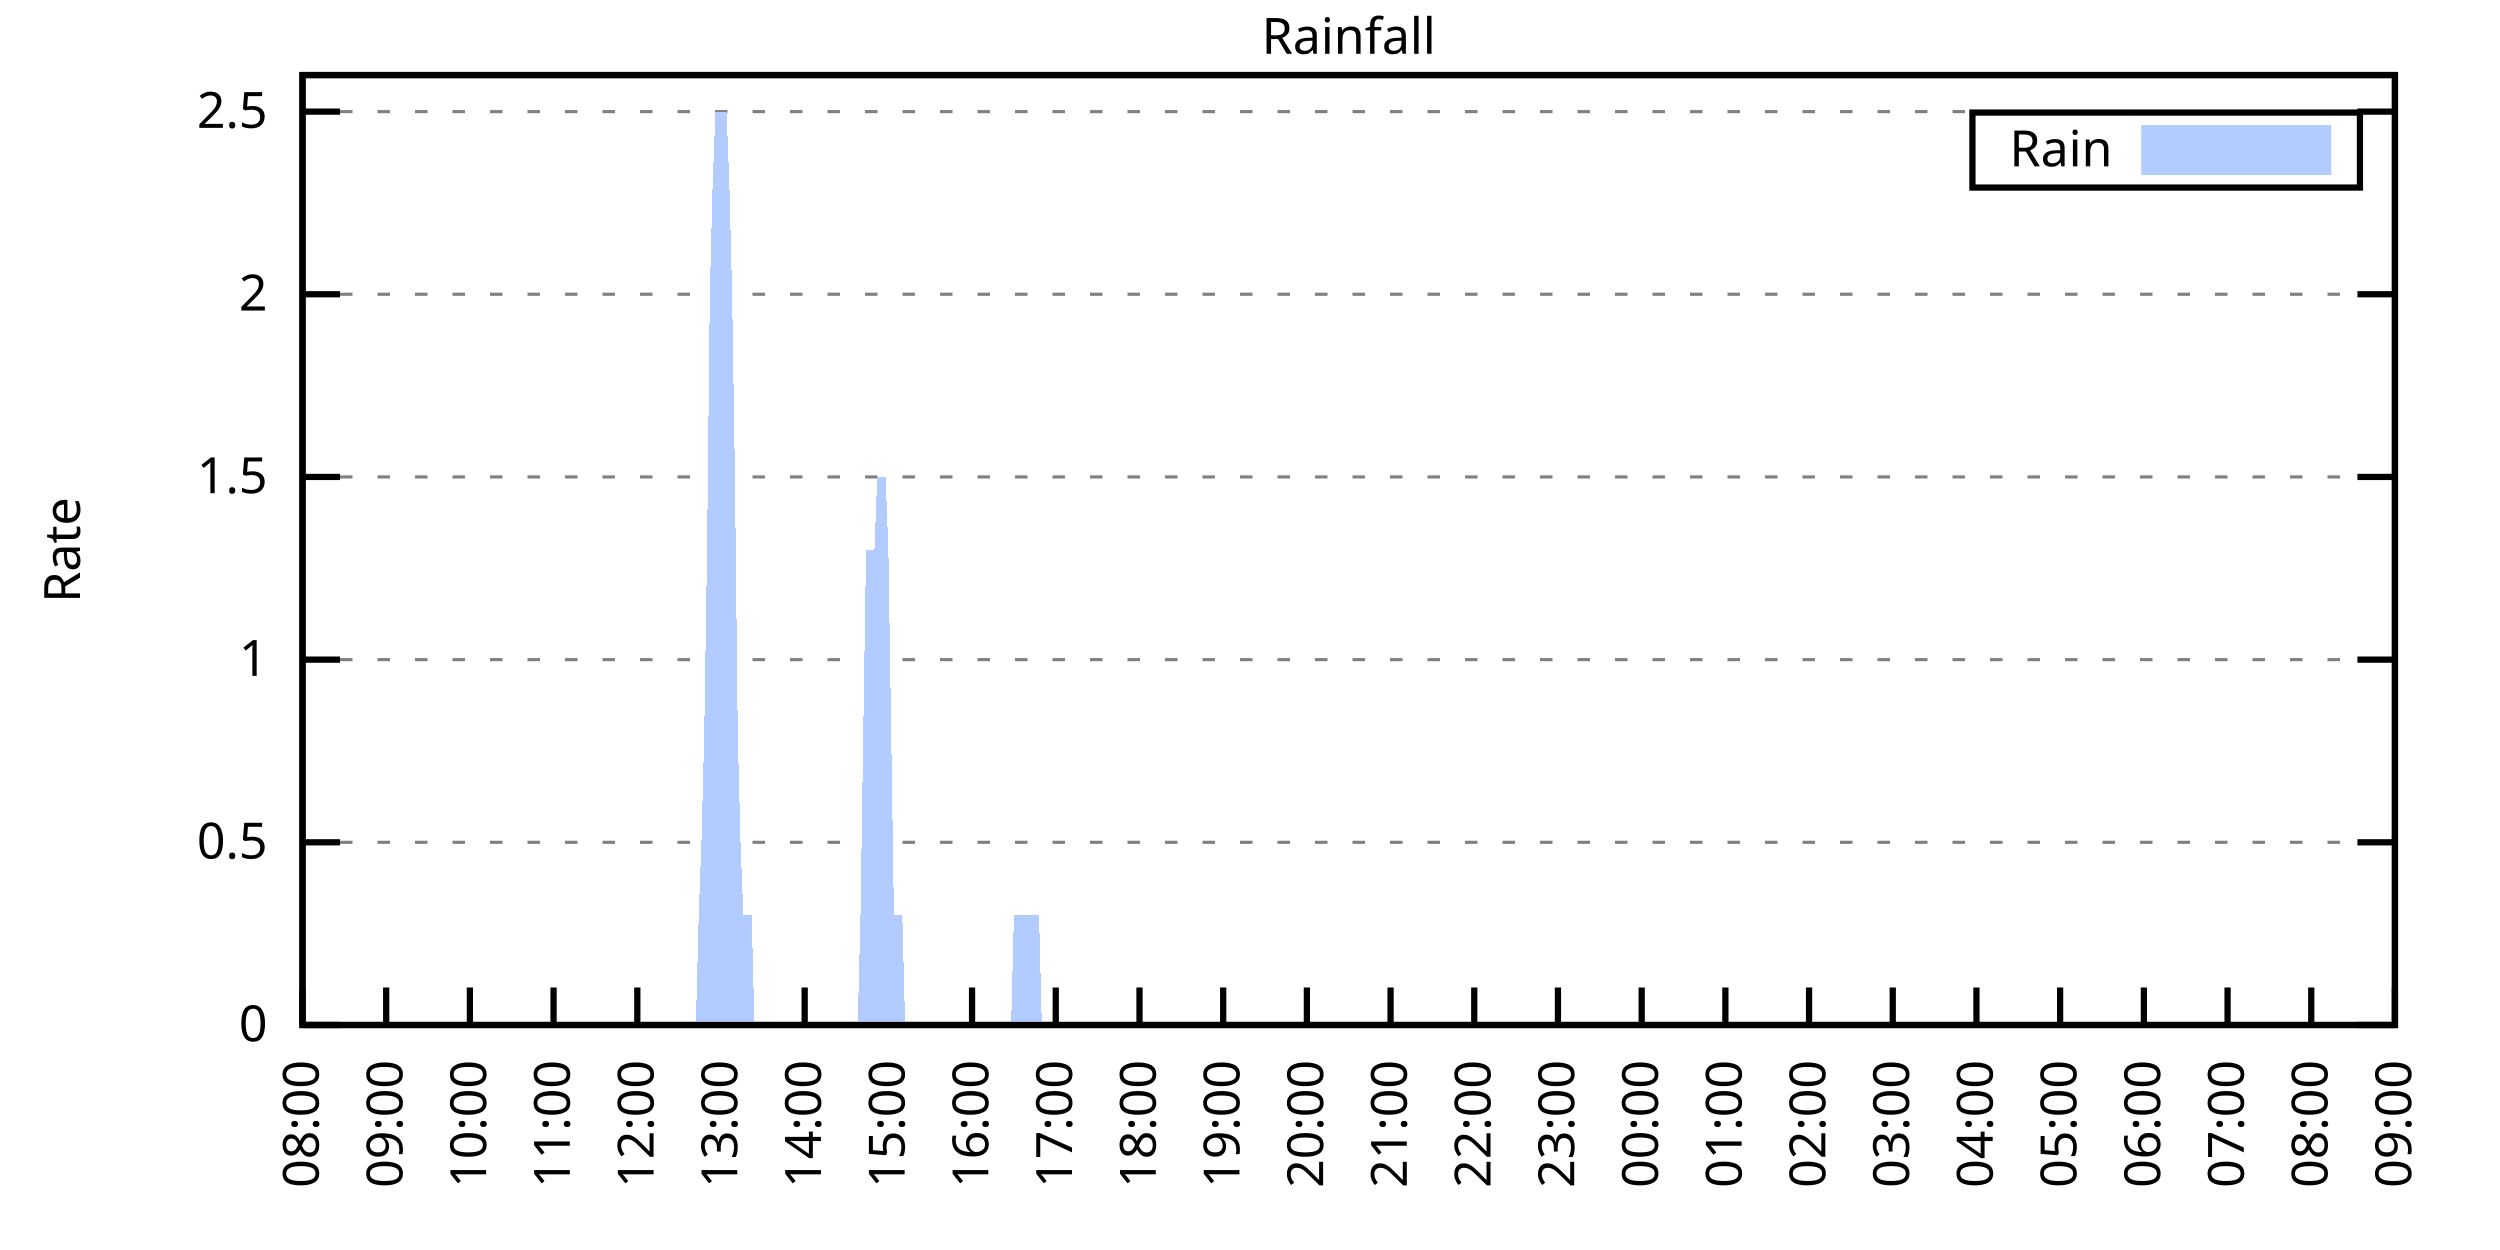
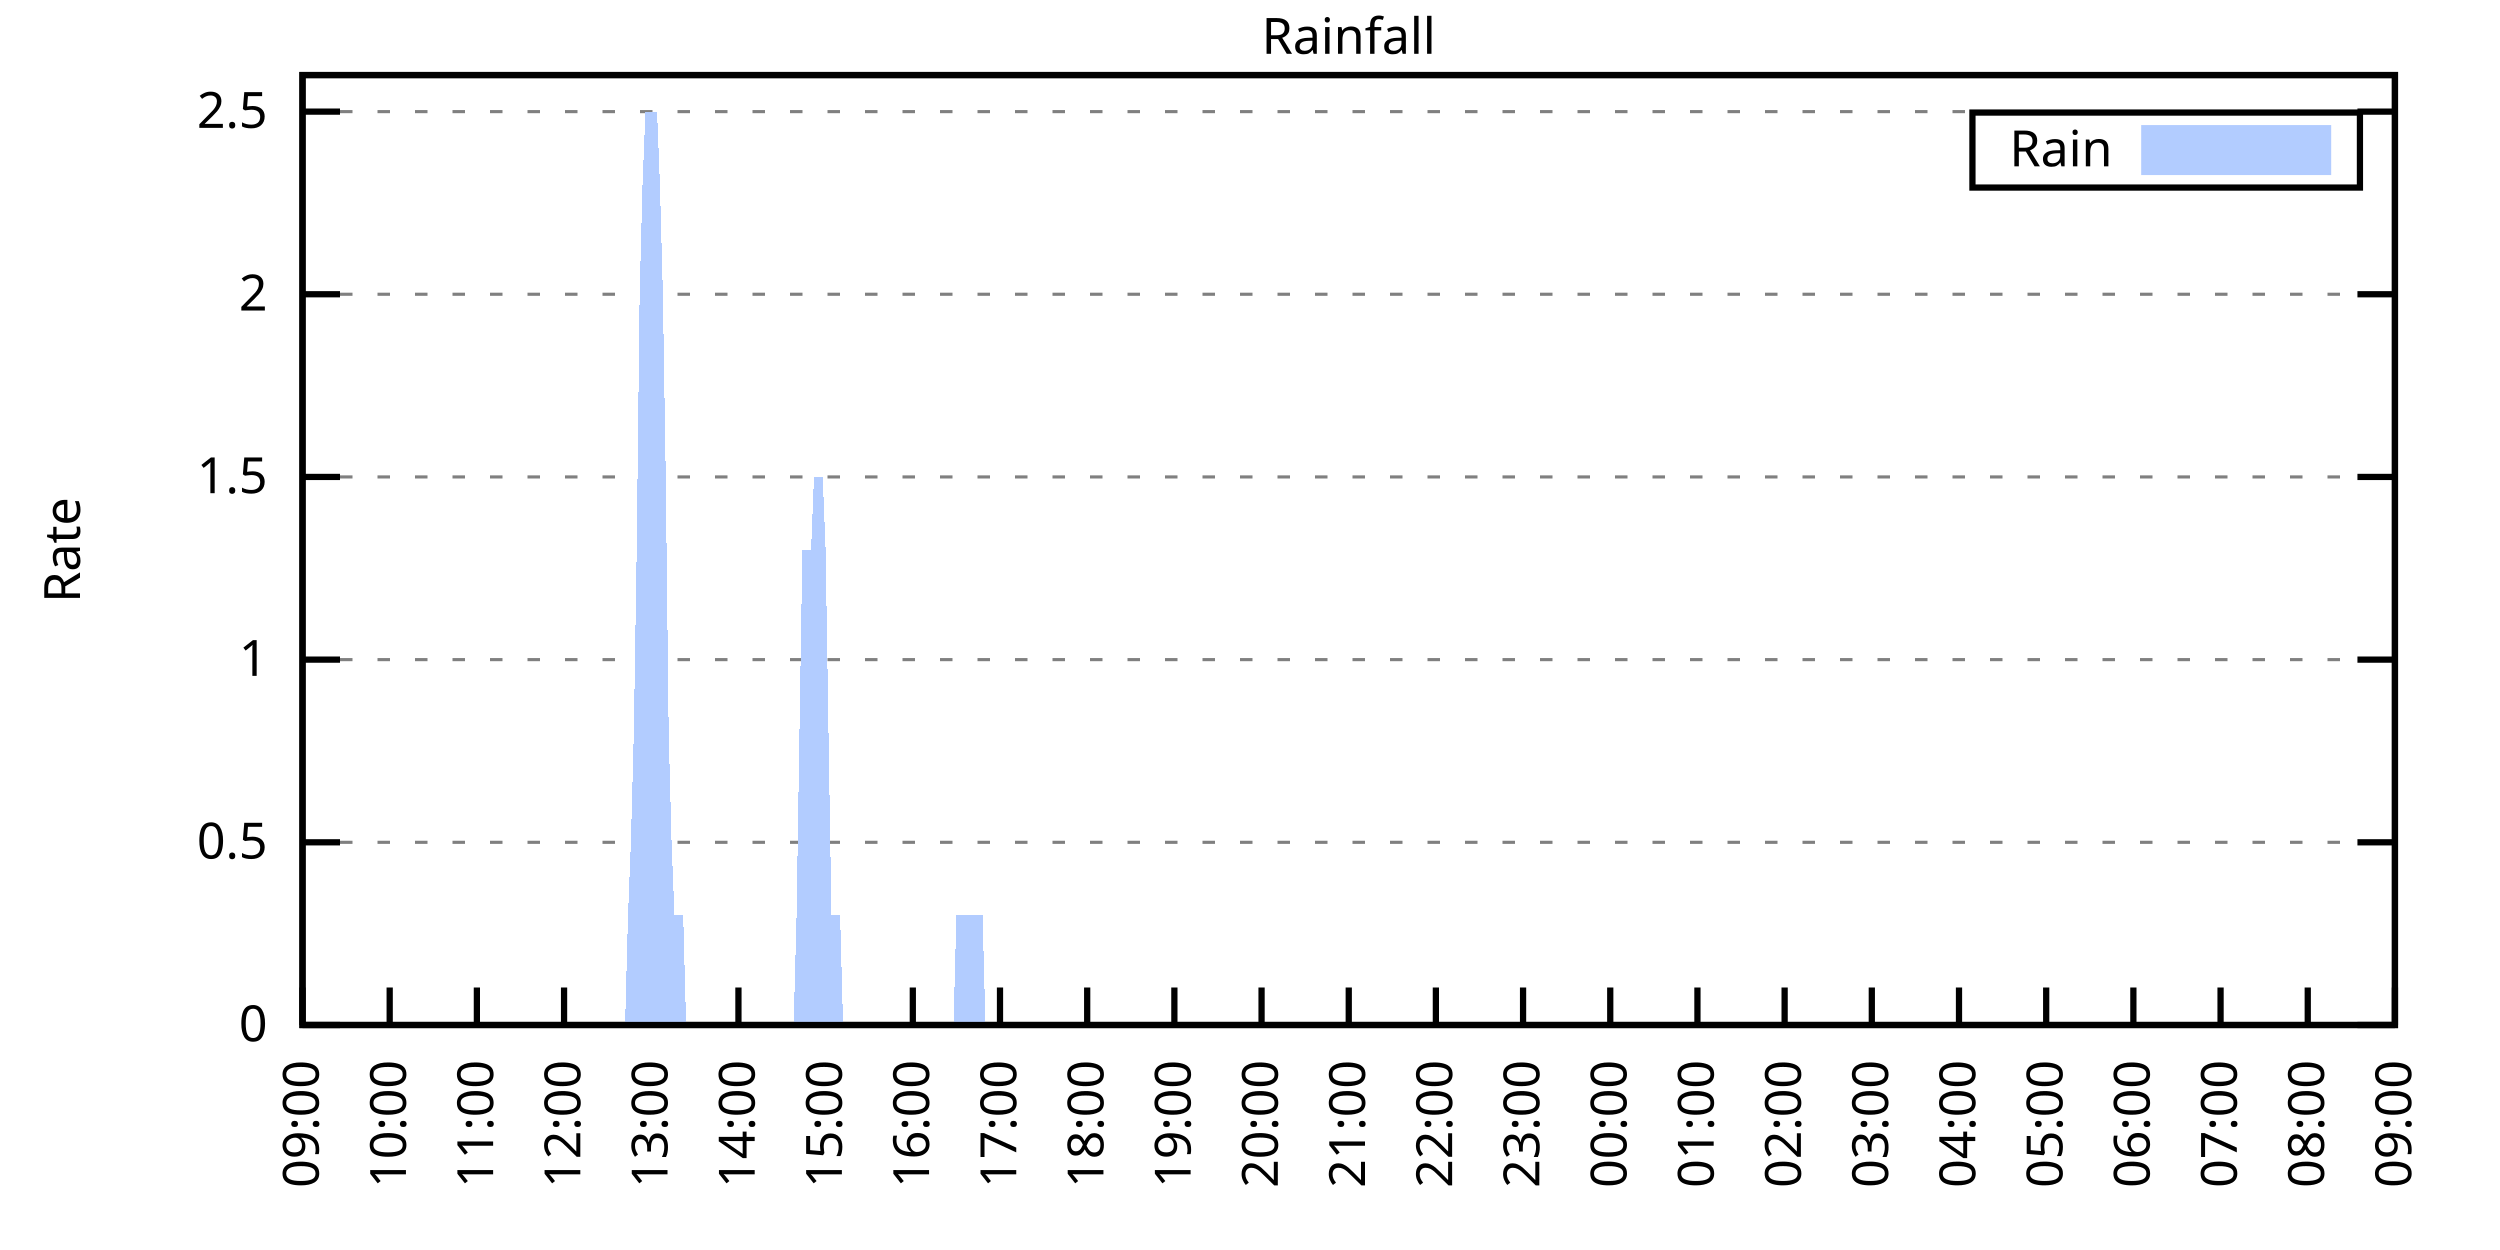
<svg xmlns="http://www.w3.org/2000/svg" xmlns:xlink="http://www.w3.org/1999/xlink" width="400" height="200" viewBox="0 0 400 200">
  <g id="gnuplot_canvas">
    <rect x="0" y="0" width="400" height="200" fill="none" />
    <defs>
      <circle id="gpDot" r="0.5" stroke-width="0.5" stroke="currentColor" />
      <path id="gpPt0" stroke-width="0.333" stroke="currentColor" d="M-1,0 h2 M0,-1 v2" />
      <path id="gpPt1" stroke-width="0.333" stroke="currentColor" d="M-1,-1 L1,1 M1,-1 L-1,1" />
      <path id="gpPt2" stroke-width="0.333" stroke="currentColor" d="M-1,0 L1,0 M0,-1 L0,1 M-1,-1 L1,1 M-1,1 L1,-1" />
      <rect id="gpPt3" stroke-width="0.333" stroke="currentColor" x="-1" y="-1" width="2" height="2" />
      <rect id="gpPt4" stroke-width="0.333" stroke="currentColor" fill="currentColor" x="-1" y="-1" width="2" height="2" />
      <circle id="gpPt5" stroke-width="0.333" stroke="currentColor" cx="0" cy="0" r="1" />
      <use xlink:href="#gpPt5" id="gpPt6" fill="currentColor" stroke="none" />
      <path id="gpPt7" stroke-width="0.333" stroke="currentColor" d="M0,-1.33 L-1.33,0.67 L1.33,0.67 z" />
      <use xlink:href="#gpPt7" id="gpPt8" fill="currentColor" stroke="none" />
      <use xlink:href="#gpPt7" id="gpPt9" stroke="currentColor" transform="rotate(180)" />
      <use xlink:href="#gpPt9" id="gpPt10" fill="currentColor" stroke="none" />
      <use xlink:href="#gpPt3" id="gpPt11" stroke="currentColor" transform="rotate(45)" />
      <use xlink:href="#gpPt11" id="gpPt12" fill="currentColor" stroke="none" />
      <path id="gpPt13" stroke-width="0.333" stroke="currentColor" d="M0,1.330 L1.265,0.411 L0.782,-1.067 L-0.782,-1.076 L-1.265,0.411 z" />
      <use xlink:href="#gpPt13" id="gpPt14" fill="currentColor" stroke="none" />
      <filter id="textbox" filterUnits="objectBoundingBox" x="0" y="0" height="1" width="1">
        <feFlood flood-color="white" flood-opacity="1" result="bgnd" />
        <feComposite in="SourceGraphic" in2="bgnd" operator="atop" />
      </filter>
      <filter id="greybox" filterUnits="objectBoundingBox" x="0" y="0" height="1" width="1">
        <feFlood flood-color="lightgrey" flood-opacity="1" result="grey" />
        <feComposite in="SourceGraphic" in2="grey" operator="atop" />
      </filter>
    </defs>
    <g fill="none" color="white" stroke="currentColor" stroke-width="1.00" stroke-linecap="butt" stroke-linejoin="miter">
</g>
    <g fill="none" color="black" stroke="currentColor" stroke-width="1.00" stroke-linecap="butt" stroke-linejoin="miter">
      <g stroke="none" shape-rendering="crispEdges">
        <polygon fill="rgb(255, 255, 255)" points="48.40,164.00 383.18,164.00 383.18,12.02 48.40,12.02 " />
      </g>
    </g>
    <g fill="none" color="black" stroke="currentColor" stroke-width="1.00" stroke-linecap="butt" stroke-linejoin="miter">
</g>
    <g fill="none" color="black" stroke="black" stroke-width="0.50" stroke-linecap="butt" stroke-linejoin="miter">
</g>
    <g fill="none" color="gray" stroke="currentColor" stroke-width="0.50" stroke-linecap="butt" stroke-linejoin="miter">
      <path stroke="gray" stroke-dasharray="2,4" class="gridline" d="M48.40,164.00 L383.19,164.00  " />
    </g>
    <g fill="none" color="gray" stroke="gray" stroke-width="1.00" stroke-linecap="butt" stroke-linejoin="miter">
</g>
    <g fill="none" color="black" stroke="currentColor" stroke-width="1.00" stroke-linecap="butt" stroke-linejoin="miter">
      <path stroke="black" d="M48.40,164.00 L54.40,164.00 M383.19,164.00 L377.19,164.00  " />
      <g transform="translate(42.80,166.60)" stroke="none" fill="black" font-family="Sans" font-size="8.00" text-anchor="end">
        <text>
          <tspan font-family="Sans"> 0</tspan>
        </text>
      </g>
    </g>
    <g fill="none" color="black" stroke="currentColor" stroke-width="1.00" stroke-linecap="butt" stroke-linejoin="miter">
</g>
    <g fill="none" color="black" stroke="black" stroke-width="0.50" stroke-linecap="butt" stroke-linejoin="miter">
</g>
    <g fill="none" color="gray" stroke="currentColor" stroke-width="0.50" stroke-linecap="butt" stroke-linejoin="miter">
      <path stroke="gray" stroke-dasharray="2,4" class="gridline" d="M48.40,134.77 L383.19,134.77  " />
    </g>
    <g fill="none" color="gray" stroke="gray" stroke-width="1.00" stroke-linecap="butt" stroke-linejoin="miter">
</g>
    <g fill="none" color="black" stroke="currentColor" stroke-width="1.00" stroke-linecap="butt" stroke-linejoin="miter">
      <path stroke="black" d="M48.40,134.77 L54.40,134.77 M383.19,134.77 L377.19,134.77  " />
      <g transform="translate(42.80,137.37)" stroke="none" fill="black" font-family="Sans" font-size="8.00" text-anchor="end">
        <text>
          <tspan font-family="Sans"> 0.5</tspan>
        </text>
      </g>
    </g>
    <g fill="none" color="black" stroke="currentColor" stroke-width="1.00" stroke-linecap="butt" stroke-linejoin="miter">
</g>
    <g fill="none" color="black" stroke="black" stroke-width="0.50" stroke-linecap="butt" stroke-linejoin="miter">
</g>
    <g fill="none" color="gray" stroke="currentColor" stroke-width="0.50" stroke-linecap="butt" stroke-linejoin="miter">
      <path stroke="gray" stroke-dasharray="2,4" class="gridline" d="M48.40,105.54 L383.19,105.54  " />
    </g>
    <g fill="none" color="gray" stroke="gray" stroke-width="1.00" stroke-linecap="butt" stroke-linejoin="miter">
</g>
    <g fill="none" color="black" stroke="currentColor" stroke-width="1.00" stroke-linecap="butt" stroke-linejoin="miter">
      <path stroke="black" d="M48.40,105.54 L54.40,105.54 M383.19,105.54 L377.19,105.54  " />
      <g transform="translate(42.80,108.14)" stroke="none" fill="black" font-family="Sans" font-size="8.00" text-anchor="end">
        <text>
          <tspan font-family="Sans"> 1</tspan>
        </text>
      </g>
    </g>
    <g fill="none" color="black" stroke="currentColor" stroke-width="1.00" stroke-linecap="butt" stroke-linejoin="miter">
</g>
    <g fill="none" color="black" stroke="black" stroke-width="0.50" stroke-linecap="butt" stroke-linejoin="miter">
</g>
    <g fill="none" color="gray" stroke="currentColor" stroke-width="0.50" stroke-linecap="butt" stroke-linejoin="miter">
      <path stroke="gray" stroke-dasharray="2,4" class="gridline" d="M48.40,76.31 L383.19,76.31  " />
    </g>
    <g fill="none" color="gray" stroke="gray" stroke-width="1.00" stroke-linecap="butt" stroke-linejoin="miter">
</g>
    <g fill="none" color="black" stroke="currentColor" stroke-width="1.00" stroke-linecap="butt" stroke-linejoin="miter">
      <path stroke="black" d="M48.40,76.31 L54.40,76.31 M383.19,76.31 L377.19,76.31  " />
      <g transform="translate(42.80,78.91)" stroke="none" fill="black" font-family="Sans" font-size="8.00" text-anchor="end">
        <text>
          <tspan font-family="Sans"> 1.5</tspan>
        </text>
      </g>
    </g>
    <g fill="none" color="black" stroke="currentColor" stroke-width="1.00" stroke-linecap="butt" stroke-linejoin="miter">
</g>
    <g fill="none" color="black" stroke="black" stroke-width="0.50" stroke-linecap="butt" stroke-linejoin="miter">
</g>
    <g fill="none" color="gray" stroke="currentColor" stroke-width="0.50" stroke-linecap="butt" stroke-linejoin="miter">
      <path stroke="gray" stroke-dasharray="2,4" class="gridline" d="M48.40,47.08 L383.19,47.08  " />
    </g>
    <g fill="none" color="gray" stroke="gray" stroke-width="1.00" stroke-linecap="butt" stroke-linejoin="miter">
</g>
    <g fill="none" color="black" stroke="currentColor" stroke-width="1.00" stroke-linecap="butt" stroke-linejoin="miter">
      <path stroke="black" d="M48.40,47.08 L54.40,47.08 M383.19,47.08 L377.19,47.08  " />
      <g transform="translate(42.80,49.68)" stroke="none" fill="black" font-family="Sans" font-size="8.00" text-anchor="end">
        <text>
          <tspan font-family="Sans"> 2</tspan>
        </text>
      </g>
    </g>
    <g fill="none" color="black" stroke="currentColor" stroke-width="1.00" stroke-linecap="butt" stroke-linejoin="miter">
</g>
    <g fill="none" color="black" stroke="black" stroke-width="0.50" stroke-linecap="butt" stroke-linejoin="miter">
</g>
    <g fill="none" color="gray" stroke="currentColor" stroke-width="0.50" stroke-linecap="butt" stroke-linejoin="miter">
      <path stroke="gray" stroke-dasharray="2,4" class="gridline" d="M48.40,17.86 L383.19,17.86  " />
    </g>
    <g fill="none" color="gray" stroke="gray" stroke-width="1.00" stroke-linecap="butt" stroke-linejoin="miter">
</g>
    <g fill="none" color="black" stroke="currentColor" stroke-width="1.00" stroke-linecap="butt" stroke-linejoin="miter">
      <path stroke="black" d="M48.40,17.86 L54.40,17.86 M383.19,17.86 L377.19,17.86  " />
      <g transform="translate(42.80,20.46)" stroke="none" fill="black" font-family="Sans" font-size="8.00" text-anchor="end">
        <text>
          <tspan font-family="Sans"> 2.5</tspan>
        </text>
      </g>
    </g>
    <g fill="none" color="black" stroke="currentColor" stroke-width="1.00" stroke-linecap="butt" stroke-linejoin="miter">
      <path stroke="black" d="M48.40,164.00 L48.40,158.00  " />
      <g transform="translate(51.00,169.60) rotate(270.00)" stroke="none" fill="black" font-family="Sans" font-size="8.00" text-anchor="end">
        <text>
-           <tspan font-family="Sans">08:00</tspan>
-         </text>
-       </g>
-     </g>
-     <g fill="none" color="black" stroke="currentColor" stroke-width="1.00" stroke-linecap="butt" stroke-linejoin="miter">
-       <path stroke="black" d="M61.79,164.00 L61.79,158.00  " />
-       <g transform="translate(64.39,169.60) rotate(270.00)" stroke="none" fill="black" font-family="Sans" font-size="8.00" text-anchor="end">
-         <text>
          <tspan font-family="Sans">09:00</tspan>
        </text>
      </g>
    </g>
    <g fill="none" color="black" stroke="currentColor" stroke-width="1.00" stroke-linecap="butt" stroke-linejoin="miter">
-       <path stroke="black" d="M75.18,164.00 L75.18,158.00  " />
-       <g transform="translate(77.78,169.60) rotate(270.00)" stroke="none" fill="black" font-family="Sans" font-size="8.00" text-anchor="end">
+       <path stroke="black" d="M62.35,164.00 L62.35,158.00  " />
+       <g transform="translate(64.95,169.60) rotate(270.00)" stroke="none" fill="black" font-family="Sans" font-size="8.00" text-anchor="end">
        <text>
          <tspan font-family="Sans">10:00</tspan>
        </text>
      </g>
    </g>
    <g fill="none" color="black" stroke="currentColor" stroke-width="1.00" stroke-linecap="butt" stroke-linejoin="miter">
-       <path stroke="black" d="M88.57,164.00 L88.57,158.00  " />
-       <g transform="translate(91.17,169.60) rotate(270.00)" stroke="none" fill="black" font-family="Sans" font-size="8.00" text-anchor="end">
+       <path stroke="black" d="M76.30,164.00 L76.30,158.00  " />
+       <g transform="translate(78.90,169.60) rotate(270.00)" stroke="none" fill="black" font-family="Sans" font-size="8.00" text-anchor="end">
        <text>
          <tspan font-family="Sans">11:00</tspan>
        </text>
      </g>
    </g>
    <g fill="none" color="black" stroke="currentColor" stroke-width="1.00" stroke-linecap="butt" stroke-linejoin="miter">
-       <path stroke="black" d="M101.97,164.00 L101.97,158.00  " />
-       <g transform="translate(104.57,169.60) rotate(270.00)" stroke="none" fill="black" font-family="Sans" font-size="8.00" text-anchor="end">
+       <path stroke="black" d="M90.25,164.00 L90.25,158.00  " />
+       <g transform="translate(92.85,169.60) rotate(270.00)" stroke="none" fill="black" font-family="Sans" font-size="8.00" text-anchor="end">
        <text>
          <tspan font-family="Sans">12:00</tspan>
        </text>
      </g>
    </g>
    <g fill="none" color="black" stroke="currentColor" stroke-width="1.00" stroke-linecap="butt" stroke-linejoin="miter">
-       <path stroke="black" d="M115.36,164.00 L115.36,158.00  " />
-       <g transform="translate(117.96,169.60) rotate(270.00)" stroke="none" fill="black" font-family="Sans" font-size="8.00" text-anchor="end">
+       <path stroke="black" d="M104.20,164.00 L104.20,158.00  " />
+       <g transform="translate(106.80,169.60) rotate(270.00)" stroke="none" fill="black" font-family="Sans" font-size="8.00" text-anchor="end">
        <text>
          <tspan font-family="Sans">13:00</tspan>
        </text>
      </g>
    </g>
    <g fill="none" color="black" stroke="currentColor" stroke-width="1.00" stroke-linecap="butt" stroke-linejoin="miter">
-       <path stroke="black" d="M128.75,164.00 L128.75,158.00  " />
-       <g transform="translate(131.35,169.60) rotate(270.00)" stroke="none" fill="black" font-family="Sans" font-size="8.00" text-anchor="end">
+       <path stroke="black" d="M118.15,164.00 L118.15,158.00  " />
+       <g transform="translate(120.75,169.60) rotate(270.00)" stroke="none" fill="black" font-family="Sans" font-size="8.00" text-anchor="end">
        <text>
          <tspan font-family="Sans">14:00</tspan>
        </text>
      </g>
    </g>
    <g fill="none" color="black" stroke="currentColor" stroke-width="1.00" stroke-linecap="butt" stroke-linejoin="miter">
-       <path stroke="black" d="M142.14,164.00 L142.14,158.00  " />
-       <g transform="translate(144.74,169.60) rotate(270.00)" stroke="none" fill="black" font-family="Sans" font-size="8.00" text-anchor="end">
+       <path stroke="black" d="M132.10,164.00 L132.10,158.00  " />
+       <g transform="translate(134.70,169.60) rotate(270.00)" stroke="none" fill="black" font-family="Sans" font-size="8.00" text-anchor="end">
        <text>
          <tspan font-family="Sans">15:00</tspan>
        </text>
      </g>
    </g>
    <g fill="none" color="black" stroke="currentColor" stroke-width="1.00" stroke-linecap="butt" stroke-linejoin="miter">
-       <path stroke="black" d="M155.53,164.00 L155.53,158.00  " />
-       <g transform="translate(158.13,169.60) rotate(270.00)" stroke="none" fill="black" font-family="Sans" font-size="8.00" text-anchor="end">
+       <path stroke="black" d="M146.05,164.00 L146.05,158.00  " />
+       <g transform="translate(148.65,169.60) rotate(270.00)" stroke="none" fill="black" font-family="Sans" font-size="8.00" text-anchor="end">
        <text>
          <tspan font-family="Sans">16:00</tspan>
        </text>
      </g>
    </g>
    <g fill="none" color="black" stroke="currentColor" stroke-width="1.00" stroke-linecap="butt" stroke-linejoin="miter">
-       <path stroke="black" d="M168.92,164.00 L168.92,158.00  " />
-       <g transform="translate(171.52,169.60) rotate(270.00)" stroke="none" fill="black" font-family="Sans" font-size="8.00" text-anchor="end">
+       <path stroke="black" d="M160.00,164.00 L160.00,158.00  " />
+       <g transform="translate(162.60,169.60) rotate(270.00)" stroke="none" fill="black" font-family="Sans" font-size="8.00" text-anchor="end">
        <text>
          <tspan font-family="Sans">17:00</tspan>
        </text>
      </g>
    </g>
    <g fill="none" color="black" stroke="currentColor" stroke-width="1.00" stroke-linecap="butt" stroke-linejoin="miter">
-       <path stroke="black" d="M182.32,164.00 L182.32,158.00  " />
-       <g transform="translate(184.92,169.60) rotate(270.00)" stroke="none" fill="black" font-family="Sans" font-size="8.00" text-anchor="end">
+       <path stroke="black" d="M173.95,164.00 L173.95,158.00  " />
+       <g transform="translate(176.55,169.60) rotate(270.00)" stroke="none" fill="black" font-family="Sans" font-size="8.00" text-anchor="end">
        <text>
          <tspan font-family="Sans">18:00</tspan>
        </text>
      </g>
    </g>
    <g fill="none" color="black" stroke="currentColor" stroke-width="1.00" stroke-linecap="butt" stroke-linejoin="miter">
-       <path stroke="black" d="M195.71,164.00 L195.71,158.00  " />
-       <g transform="translate(198.31,169.60) rotate(270.00)" stroke="none" fill="black" font-family="Sans" font-size="8.00" text-anchor="end">
+       <path stroke="black" d="M187.90,164.00 L187.90,158.00  " />
+       <g transform="translate(190.50,169.60) rotate(270.00)" stroke="none" fill="black" font-family="Sans" font-size="8.00" text-anchor="end">
        <text>
          <tspan font-family="Sans">19:00</tspan>
        </text>
      </g>
    </g>
    <g fill="none" color="black" stroke="currentColor" stroke-width="1.00" stroke-linecap="butt" stroke-linejoin="miter">
-       <path stroke="black" d="M209.10,164.00 L209.10,158.00  " />
-       <g transform="translate(211.70,169.60) rotate(270.00)" stroke="none" fill="black" font-family="Sans" font-size="8.00" text-anchor="end">
+       <path stroke="black" d="M201.85,164.00 L201.85,158.00  " />
+       <g transform="translate(204.45,169.60) rotate(270.00)" stroke="none" fill="black" font-family="Sans" font-size="8.00" text-anchor="end">
        <text>
          <tspan font-family="Sans">20:00</tspan>
        </text>
      </g>
    </g>
    <g fill="none" color="black" stroke="currentColor" stroke-width="1.00" stroke-linecap="butt" stroke-linejoin="miter">
-       <path stroke="black" d="M222.49,164.00 L222.49,158.00  " />
-       <g transform="translate(225.09,169.60) rotate(270.00)" stroke="none" fill="black" font-family="Sans" font-size="8.00" text-anchor="end">
+       <path stroke="black" d="M215.80,164.00 L215.80,158.00  " />
+       <g transform="translate(218.40,169.60) rotate(270.00)" stroke="none" fill="black" font-family="Sans" font-size="8.00" text-anchor="end">
        <text>
          <tspan font-family="Sans">21:00</tspan>
        </text>
      </g>
    </g>
    <g fill="none" color="black" stroke="currentColor" stroke-width="1.00" stroke-linecap="butt" stroke-linejoin="miter">
-       <path stroke="black" d="M235.88,164.00 L235.88,158.00  " />
-       <g transform="translate(238.48,169.60) rotate(270.00)" stroke="none" fill="black" font-family="Sans" font-size="8.00" text-anchor="end">
+       <path stroke="black" d="M229.74,164.00 L229.74,158.00  " />
+       <g transform="translate(232.34,169.60) rotate(270.00)" stroke="none" fill="black" font-family="Sans" font-size="8.00" text-anchor="end">
        <text>
          <tspan font-family="Sans">22:00</tspan>
        </text>
      </g>
    </g>
    <g fill="none" color="black" stroke="currentColor" stroke-width="1.00" stroke-linecap="butt" stroke-linejoin="miter">
-       <path stroke="black" d="M249.27,164.00 L249.27,158.00  " />
-       <g transform="translate(251.87,169.60) rotate(270.00)" stroke="none" fill="black" font-family="Sans" font-size="8.00" text-anchor="end">
+       <path stroke="black" d="M243.69,164.00 L243.69,158.00  " />
+       <g transform="translate(246.29,169.60) rotate(270.00)" stroke="none" fill="black" font-family="Sans" font-size="8.00" text-anchor="end">
        <text>
          <tspan font-family="Sans">23:00</tspan>
        </text>
      </g>
    </g>
    <g fill="none" color="black" stroke="currentColor" stroke-width="1.00" stroke-linecap="butt" stroke-linejoin="miter">
-       <path stroke="black" d="M262.67,164.00 L262.67,158.00  " />
-       <g transform="translate(265.27,169.60) rotate(270.00)" stroke="none" fill="black" font-family="Sans" font-size="8.00" text-anchor="end">
+       <path stroke="black" d="M257.64,164.00 L257.64,158.00  " />
+       <g transform="translate(260.24,169.60) rotate(270.00)" stroke="none" fill="black" font-family="Sans" font-size="8.00" text-anchor="end">
        <text>
          <tspan font-family="Sans">00:00</tspan>
        </text>
      </g>
    </g>
    <g fill="none" color="black" stroke="currentColor" stroke-width="1.00" stroke-linecap="butt" stroke-linejoin="miter">
-       <path stroke="black" d="M276.06,164.00 L276.06,158.00  " />
-       <g transform="translate(278.66,169.60) rotate(270.00)" stroke="none" fill="black" font-family="Sans" font-size="8.00" text-anchor="end">
+       <path stroke="black" d="M271.59,164.00 L271.59,158.00  " />
+       <g transform="translate(274.19,169.60) rotate(270.00)" stroke="none" fill="black" font-family="Sans" font-size="8.00" text-anchor="end">
        <text>
          <tspan font-family="Sans">01:00</tspan>
        </text>
      </g>
    </g>
    <g fill="none" color="black" stroke="currentColor" stroke-width="1.00" stroke-linecap="butt" stroke-linejoin="miter">
-       <path stroke="black" d="M289.45,164.00 L289.45,158.00  " />
-       <g transform="translate(292.05,169.60) rotate(270.00)" stroke="none" fill="black" font-family="Sans" font-size="8.00" text-anchor="end">
+       <path stroke="black" d="M285.54,164.00 L285.54,158.00  " />
+       <g transform="translate(288.14,169.60) rotate(270.00)" stroke="none" fill="black" font-family="Sans" font-size="8.00" text-anchor="end">
        <text>
          <tspan font-family="Sans">02:00</tspan>
        </text>
      </g>
    </g>
    <g fill="none" color="black" stroke="currentColor" stroke-width="1.00" stroke-linecap="butt" stroke-linejoin="miter">
-       <path stroke="black" d="M302.84,164.00 L302.84,158.00  " />
-       <g transform="translate(305.44,169.60) rotate(270.00)" stroke="none" fill="black" font-family="Sans" font-size="8.00" text-anchor="end">
+       <path stroke="black" d="M299.49,164.00 L299.49,158.00  " />
+       <g transform="translate(302.09,169.60) rotate(270.00)" stroke="none" fill="black" font-family="Sans" font-size="8.00" text-anchor="end">
        <text>
          <tspan font-family="Sans">03:00</tspan>
        </text>
      </g>
    </g>
    <g fill="none" color="black" stroke="currentColor" stroke-width="1.00" stroke-linecap="butt" stroke-linejoin="miter">
-       <path stroke="black" d="M316.23,164.00 L316.23,158.00  " />
-       <g transform="translate(318.83,169.60) rotate(270.00)" stroke="none" fill="black" font-family="Sans" font-size="8.00" text-anchor="end">
+       <path stroke="black" d="M313.44,164.00 L313.44,158.00  " />
+       <g transform="translate(316.04,169.60) rotate(270.00)" stroke="none" fill="black" font-family="Sans" font-size="8.00" text-anchor="end">
        <text>
          <tspan font-family="Sans">04:00</tspan>
        </text>
      </g>
    </g>
    <g fill="none" color="black" stroke="currentColor" stroke-width="1.00" stroke-linecap="butt" stroke-linejoin="miter">
-       <path stroke="black" d="M329.62,164.00 L329.62,158.00  " />
-       <g transform="translate(332.22,169.60) rotate(270.00)" stroke="none" fill="black" font-family="Sans" font-size="8.00" text-anchor="end">
+       <path stroke="black" d="M327.39,164.00 L327.39,158.00  " />
+       <g transform="translate(329.99,169.60) rotate(270.00)" stroke="none" fill="black" font-family="Sans" font-size="8.00" text-anchor="end">
        <text>
          <tspan font-family="Sans">05:00</tspan>
        </text>
      </g>
    </g>
    <g fill="none" color="black" stroke="currentColor" stroke-width="1.00" stroke-linecap="butt" stroke-linejoin="miter">
-       <path stroke="black" d="M343.02,164.00 L343.02,158.00  " />
-       <g transform="translate(345.62,169.60) rotate(270.00)" stroke="none" fill="black" font-family="Sans" font-size="8.00" text-anchor="end">
+       <path stroke="black" d="M341.34,164.00 L341.34,158.00  " />
+       <g transform="translate(343.94,169.60) rotate(270.00)" stroke="none" fill="black" font-family="Sans" font-size="8.00" text-anchor="end">
        <text>
          <tspan font-family="Sans">06:00</tspan>
        </text>
      </g>
    </g>
    <g fill="none" color="black" stroke="currentColor" stroke-width="1.00" stroke-linecap="butt" stroke-linejoin="miter">
-       <path stroke="black" d="M356.41,164.00 L356.41,158.00  " />
-       <g transform="translate(359.01,169.60) rotate(270.00)" stroke="none" fill="black" font-family="Sans" font-size="8.00" text-anchor="end">
+       <path stroke="black" d="M355.29,164.00 L355.29,158.00  " />
+       <g transform="translate(357.89,169.60) rotate(270.00)" stroke="none" fill="black" font-family="Sans" font-size="8.00" text-anchor="end">
        <text>
          <tspan font-family="Sans">07:00</tspan>
        </text>
      </g>
    </g>
    <g fill="none" color="black" stroke="currentColor" stroke-width="1.00" stroke-linecap="butt" stroke-linejoin="miter">
-       <path stroke="black" d="M369.80,164.00 L369.80,158.00  " />
-       <g transform="translate(372.40,169.60) rotate(270.00)" stroke="none" fill="black" font-family="Sans" font-size="8.00" text-anchor="end">
+       <path stroke="black" d="M369.24,164.00 L369.24,158.00  " />
+       <g transform="translate(371.84,169.60) rotate(270.00)" stroke="none" fill="black" font-family="Sans" font-size="8.00" text-anchor="end">
        <text>
          <tspan font-family="Sans">08:00</tspan>
        </text>
      </g>
    </g>
    <g fill="none" color="black" stroke="currentColor" stroke-width="1.00" stroke-linecap="butt" stroke-linejoin="miter">
      <path stroke="black" d="M383.19,164.00 L383.19,158.00  " />
      <g transform="translate(385.79,169.60) rotate(270.00)" stroke="none" fill="black" font-family="Sans" font-size="8.00" text-anchor="end">
        <text>
          <tspan font-family="Sans">09:00</tspan>
        </text>
      </g>
    </g>
    <g fill="none" color="black" stroke="currentColor" stroke-width="1.00" stroke-linecap="butt" stroke-linejoin="miter">
</g>
    <g fill="none" color="black" stroke="currentColor" stroke-width="1.00" stroke-linecap="butt" stroke-linejoin="miter">
      <path stroke="black" d="M48.40,12.01 L48.40,164.00 L383.19,164.00 L383.19,12.01 L48.40,12.01 Z  " />
    </g>
    <g fill="none" color="black" stroke="currentColor" stroke-width="1.00" stroke-linecap="butt" stroke-linejoin="miter">
</g>
    <g fill="none" color="black" stroke="currentColor" stroke-width="1.00" stroke-linecap="butt" stroke-linejoin="miter">
      <path stroke="black" d="M315.59,30.01 L315.59,18.01 L377.59,18.01 L377.59,30.01 L315.59,30.01 Z  " />
    </g>
    <g id="Rainfall_plot_1">
      <g fill="none" color="white" stroke="black" stroke-width="2.00" stroke-linecap="butt" stroke-linejoin="miter">
</g>
      <g fill="none" color="black" stroke="currentColor" stroke-width="2.00" stroke-linecap="butt" stroke-linejoin="miter">
        <g transform="translate(337.99,26.61)" stroke="none" fill="black" font-family="Sans" font-size="8.00" text-anchor="end">
          <text>
            <tspan font-family="Sans">Rain</tspan>
          </text>
        </g>
      </g>
      <g fill="none" color="black" stroke="currentColor" stroke-width="2.00" stroke-linecap="butt" stroke-linejoin="miter">
        <g stroke="none" shape-rendering="crispEdges">
          <polygon fill="rgb(178, 204, 255)" points="343.59,27.01 371.99,27.01 371.99,21.01 343.59,21.01 " />
        </g>
        <path stroke="rgb(178, 204, 255)" d="M343.59,27.01 L371.99,27.01 L371.99,21.01 L343.59,21.01 L343.59,27.01 Z  " />
      </g>
      <g fill="none" color="black" stroke="currentColor" stroke-width="2.00" stroke-linecap="butt" stroke-linejoin="miter">
        <g stroke="none" shape-rendering="crispEdges">
-           <polygon fill="rgb(178, 204, 255)" points="58.67,164.00 59.11,164.00 59.56,164.00 60.01,164.00 60.45,164.00 60.90,164.00 61.35,164.00 61.79,164.00 62.24,164.00 62.68,164.00 63.13,164.00 63.58,164.00 64.02,164.00 64.47,164.00 64.92,164.00 65.36,164.00 65.81,164.00 66.26,164.00 66.70,164.00 67.15,164.00 67.59,164.00 68.04,164.00 68.49,164.00 68.93,164.00 69.38,164.00 69.83,164.00 70.27,164.00 70.72,164.00 71.17,164.00 71.61,164.00 72.06,164.00 72.50,164.00 72.95,164.00 73.40,164.00 73.84,164.00 74.29,164.00 74.74,164.00 75.18,164.00 75.63,164.00 76.08,164.00 76.52,164.00 76.97,164.00 77.42,164.00 77.86,164.00 78.31,164.00 78.75,164.00 79.20,164.00 79.65,164.00 80.09,164.00 80.54,164.00 80.99,164.00 81.43,164.00 81.88,164.00 82.33,164.00 82.77,164.00 83.22,164.00 83.66,164.00 84.11,164.00 84.56,164.00 85.00,164.00 85.45,164.00 85.90,164.00 86.34,164.00 86.79,164.00 87.24,164.00 87.68,164.00 88.13,164.00 88.57,164.00 89.02,164.00 89.47,164.00 89.91,164.00 90.36,164.00 90.81,164.00 91.25,164.00 91.70,164.00 92.15,164.00 92.59,164.00 93.04,164.00 93.49,164.00 93.93,164.00 94.38,164.00 94.82,164.00 95.27,164.00 95.72,164.00 96.16,164.00 96.61,164.00 97.06,164.00 97.50,164.00 97.95,164.00 98.40,164.00 98.84,164.00 99.29,164.00 99.73,164.00 100.18,164.00 100.63,164.00 101.07,164.00 101.52,164.00 101.97,164.00 102.41,164.00 102.86,164.00 103.31,164.00 103.75,164.00 104.20,164.00 104.64,164.00 105.09,164.00 105.54,164.00 105.98,164.00 106.43,164.00 106.88,164.00 107.32,164.00 107.77,164.00 108.22,164.00 108.66,164.00 109.11,164.00 109.55,164.00 110.00,164.00 110.45,164.00 110.89,164.00 111.34,164.00 111.79,146.46 112.23,134.77 112.68,117.23 113.13,88.00 113.57,47.08 114.02,29.55 114.47,17.86 114.91,17.86 115.36,17.86 115.80,17.86 116.25,17.86 116.70,29.55 117.14,47.08 117.59,76.31 118.04,117.23 118.48,134.77 118.93,146.46 119.38,146.46 119.82,146.46 120.27,146.46 120.71,164.00 121.16,164.00 121.61,164.00 122.05,164.00 122.50,164.00 122.95,164.00 123.39,164.00 123.84,164.00 124.29,164.00 124.73,164.00 125.18,164.00 125.62,164.00 126.07,164.00 126.52,164.00 126.96,164.00 127.41,164.00 127.86,164.00 128.30,164.00 128.75,164.00 129.20,164.00 129.64,164.00 130.09,164.00 130.54,164.00 130.98,164.00 131.43,164.00 131.87,164.00 132.32,164.00 132.77,164.00 133.21,164.00 133.66,164.00 134.11,164.00 134.55,164.00 135.00,164.00 135.45,164.00 135.89,164.00 136.34,164.00 136.78,164.00 137.23,164.00 137.68,146.46 138.12,117.23 138.57,88.00 139.02,88.00 139.46,88.00 139.91,88.00 140.36,76.31 140.80,76.31 141.25,76.31 141.69,76.31 142.14,88.00 142.59,117.23 143.03,146.46 143.48,146.46 143.93,146.46 144.37,146.46 144.82,164.00 145.27,164.00 145.71,164.00 146.16,164.00 146.61,164.00 147.05,164.00 147.50,164.00 147.94,164.00 148.39,164.00 148.84,164.00 149.28,164.00 149.73,164.00 150.18,164.00 150.62,164.00 151.07,164.00 151.52,164.00 151.96,164.00 152.41,164.00 152.85,164.00 153.30,164.00 153.75,164.00 154.19,164.00 154.64,164.00 155.09,164.00 155.53,164.00 155.98,164.00 156.43,164.00 156.87,164.00 157.32,164.00 157.76,164.00 158.21,164.00 158.66,164.00 159.10,164.00 159.55,164.00 160.00,164.00 160.44,164.00 160.89,164.00 161.34,164.00 161.78,164.00 162.23,146.46 162.67,146.46 163.12,146.46 163.57,146.46 164.01,146.46 164.46,146.46 164.91,146.46 165.35,146.46 165.80,146.46 166.25,146.46 166.69,164.00 167.14,164.00 167.59,164.00 168.03,164.00 168.48,164.00 168.92,164.00 169.37,164.00 169.82,164.00 170.26,164.00 170.71,164.00 171.16,164.00 171.60,164.00 172.05,164.00 172.50,164.00 172.94,164.00 173.39,164.00 173.83,164.00 174.28,164.00 174.73,164.00 175.17,164.00 175.62,164.00 176.07,164.00 176.51,164.00 176.96,164.00 177.41,164.00 177.85,164.00 178.30,164.00 178.74,164.00 179.19,164.00 179.64,164.00 180.08,164.00 180.53,164.00 180.98,164.00 181.42,164.00 181.87,164.00 182.32,164.00 182.76,164.00 183.21,164.00 183.66,164.00 184.10,164.00 184.55,164.00 184.99,164.00 185.44,164.00 185.89,164.00 186.33,164.00 186.78,164.00 187.23,164.00 187.67,164.00 188.12,164.00 188.57,164.00 189.01,164.00 189.46,164.00 189.90,164.00 190.35,164.00 190.80,164.00 191.24,164.00 191.69,164.00 192.14,164.00 192.58,164.00 193.03,164.00 193.48,164.00 193.92,164.00 194.37,164.00 194.81,164.00 195.26,164.00 195.71,164.00 196.15,164.00 196.60,164.00 197.05,164.00 197.49,164.00 197.94,164.00 198.83,164.00 199.28,164.00 199.73,164.00 200.17,164.00 200.62,164.00 201.06,164.00 201.51,164.00 201.96,164.00 202.40,164.00 202.85,164.00 203.30,164.00 203.74,164.00 204.19,164.00 204.64,164.00 205.08,164.00 205.53,164.00 205.97,164.00 206.42,164.00 206.87,164.00 207.31,164.00 207.76,164.00 208.21,164.00 208.65,164.00 209.10,164.00 209.55,164.00 209.99,164.00 210.44,164.00 210.88,164.00 211.33,164.00 211.78,164.00 212.22,164.00 212.67,164.00 213.12,164.00 213.56,164.00 214.01,164.00 214.46,164.00 214.90,164.00 215.35,164.00 215.80,164.00 216.24,164.00 216.69,164.00 217.13,164.00 217.58,164.00 218.03,164.00 218.47,164.00 218.92,164.00 219.37,164.00 219.81,164.00 220.26,164.00 220.71,164.00 221.15,164.00 221.60,164.00 222.04,164.00 222.49,164.00 222.94,164.00 223.38,164.00 223.83,164.00 224.28,164.00 224.72,164.00 225.17,164.00 225.62,164.00 226.06,164.00 226.51,164.00 226.95,164.00 227.40,164.00 227.85,164.00 228.29,164.00 228.74,164.00 229.19,164.00 229.63,164.00 230.08,164.00 230.53,164.00 230.97,164.00 231.42,164.00 231.86,164.00 232.31,164.00 232.76,164.00 233.20,164.00 233.65,164.00 234.10,164.00 234.54,164.00 234.99,164.00 235.44,164.00 235.88,164.00 236.33,164.00 236.78,164.00 237.22,164.00 237.67,164.00 238.11,164.00 238.56,164.00 239.01,164.00 239.45,164.00 239.90,164.00 240.35,164.00 240.79,164.00 241.24,164.00 241.69,164.00 242.13,164.00 242.58,164.00 243.02,164.00 243.47,164.00 243.92,164.00 244.36,164.00 244.81,164.00 245.26,164.00 245.70,164.00 246.15,164.00 246.60,164.00 247.04,164.00 247.49,164.00 247.93,164.00 248.38,164.00 248.83,164.00 249.27,164.00 249.72,164.00 250.17,164.00 250.61,164.00 251.06,164.00 251.51,164.00 251.95,164.00 252.40,164.00 252.85,164.00 253.29,164.00 253.74,164.00 254.18,164.00 254.63,164.00 255.08,164.00 255.52,164.00 255.97,164.00 256.42,164.00 256.86,164.00 257.31,164.00 257.76,164.00 258.20,164.00 258.65,164.00 259.09,164.00 259.54,164.00 259.99,164.00 260.43,164.00 260.88,164.00 261.33,164.00 261.77,164.00 262.22,164.00 262.67,164.00 263.11,164.00 263.56,164.00 264.00,164.00 264.45,164.00 264.90,164.00 265.34,164.00 265.79,164.00 266.24,164.00 266.68,164.00 267.13,164.00 267.58,164.00 268.02,164.00 268.47,164.00 268.92,164.00 269.36,164.00 269.81,164.00 270.25,164.00 270.70,164.00 271.15,164.00 271.59,164.00 272.04,164.00 272.49,164.00 272.93,164.00 273.38,164.00 273.83,164.00 274.27,164.00 274.72,164.00 275.16,164.00 275.61,164.00 276.06,164.00 276.50,164.00 276.95,164.00 277.40,164.00 277.84,164.00 278.29,164.00 278.74,164.00 279.18,164.00 279.63,164.00 280.07,164.00 280.52,164.00 280.97,164.00 281.41,164.00 281.86,164.00 282.31,164.00 282.75,164.00 283.20,164.00 283.65,164.00 284.09,164.00 284.54,164.00 284.98,164.00 285.43,164.00 285.88,164.00 286.32,164.00 286.77,164.00 287.22,164.00 287.66,164.00 288.11,164.00 288.56,164.00 289.00,164.00 289.45,164.00 289.90,164.00 290.34,164.00 290.79,164.00 291.23,164.00 291.68,164.00 292.13,164.00 292.57,164.00 293.02,164.00 293.47,164.00 293.91,164.00 294.36,164.00 294.81,164.00 295.25,164.00 295.70,164.00 296.14,164.00 296.59,164.00 297.04,164.00 297.48,164.00 297.93,164.00 298.38,164.00 298.82,164.00 299.27,164.00 299.72,164.00 300.16,164.00 300.61,164.00 301.05,164.00 301.50,164.00 301.95,164.00 302.39,164.00 302.84,164.00 303.29,164.00 303.73,164.00 304.18,164.00 304.63,164.00 305.07,164.00 305.52,164.00 305.97,164.00 306.41,164.00 306.86,164.00 307.30,164.00 307.75,164.00 308.20,164.00 308.64,164.00 309.09,164.00 309.54,164.00 309.98,164.00 310.43,164.00 310.88,164.00 311.32,164.00 311.77,164.00 312.21,164.00 312.66,164.00 313.11,164.00 313.55,164.00 314.00,164.00 314.45,164.00 314.89,164.00 315.34,164.00 315.79,164.00 316.23,164.00 316.68,164.00 317.12,164.00 317.57,164.00 318.02,164.00 318.46,164.00 318.91,164.00 319.36,164.00 319.80,164.00 320.25,164.00 320.70,164.00 321.14,164.00 321.59,164.00 322.04,164.00 322.48,164.00 322.93,164.00 323.37,164.00 323.82,164.00 324.27,164.00 324.71,164.00 325.16,164.00 325.61,164.00 326.05,164.00 326.50,164.00 326.95,164.00 327.39,164.00 327.84,164.00 328.28,164.00 328.73,164.00 329.18,164.00 329.62,164.00 330.07,164.00 330.52,164.00 330.96,164.00 331.41,164.00 331.86,164.00 332.30,164.00 332.75,164.00 333.19,164.00 333.64,164.00 334.09,164.00 334.53,164.00 334.98,164.00 335.43,164.00 335.87,164.00 336.32,164.00 336.77,164.00 337.21,164.00 337.66,164.00 338.10,164.00 338.55,164.00 339.00,164.00 339.44,164.00 339.89,164.00 340.34,164.00 340.78,164.00 341.23,164.00 341.68,164.00 342.12,164.00 342.57,164.00 343.02,164.00 343.46,164.00 343.91,164.00 344.35,164.00 344.80,164.00 345.25,164.00 345.69,164.00 346.14,164.00 346.59,164.00 347.03,164.00 347.48,164.00 347.93,164.00 348.37,164.00 348.82,164.00 349.26,164.00 349.71,164.00 350.16,164.00 350.60,164.00 351.05,164.00 351.50,164.00 351.94,164.00 352.39,164.00 352.84,164.00 353.28,164.00 353.73,164.00 354.17,164.00 354.62,164.00 355.07,164.00 355.51,164.00 355.96,164.00 356.41,164.00 356.85,164.00 357.30,164.00 357.75,164.00 358.19,164.00 358.64,164.00 359.09,164.00 359.53,164.00 359.98,164.00 360.42,164.00 360.87,164.00 361.32,164.00 361.76,164.00 362.21,164.00 362.66,164.00 363.10,164.00 363.55,164.00 364.00,164.00 364.44,164.00 364.89,164.00 365.33,164.00 365.78,164.00 366.23,164.00 366.67,164.00 367.12,164.00 367.57,164.00 368.01,164.00 368.46,164.00 368.91,164.00 369.35,164.00 369.80,164.00 370.24,164.00 370.69,164.00 371.14,164.00 371.58,164.00 372.03,164.00 372.48,164.00 372.92,164.00 373.37,164.00 373.82,164.00 374.26,164.00 374.71,164.00 375.16,164.00 375.60,164.00 376.05,164.00 376.49,164.00 376.94,164.00 377.39,164.00 377.83,164.00 378.28,164.00 378.73,164.00 379.17,164.00 379.62,164.00 379.62,164.00 58.67,164.00 " />
+           <polygon fill="rgb(178, 204, 255)" points="48.86,164.00 49.33,164.00 49.79,164.00 50.26,164.00 50.72,164.00 51.19,164.00 51.65,164.00 52.12,164.00 52.58,164.00 53.05,164.00 53.51,164.00 53.98,164.00 54.44,164.00 54.91,164.00 55.37,164.00 55.84,164.00 56.30,164.00 56.77,164.00 57.23,164.00 57.70,164.00 58.16,164.00 58.63,164.00 59.09,164.00 59.56,164.00 60.02,164.00 60.49,164.00 60.95,164.00 61.42,164.00 61.88,164.00 62.35,164.00 62.81,164.00 63.28,164.00 63.74,164.00 64.21,164.00 64.67,164.00 65.14,164.00 65.60,164.00 66.07,164.00 66.53,164.00 67.00,164.00 67.46,164.00 67.93,164.00 68.39,164.00 68.86,164.00 69.32,164.00 69.79,164.00 70.25,164.00 70.72,164.00 71.18,164.00 71.65,164.00 72.11,164.00 72.58,164.00 73.04,164.00 73.51,164.00 73.97,164.00 74.44,164.00 74.90,164.00 75.37,164.00 75.83,164.00 76.30,164.00 76.76,164.00 77.23,164.00 77.69,164.00 78.16,164.00 78.62,164.00 79.09,164.00 79.55,164.00 80.02,164.00 80.48,164.00 80.95,164.00 81.41,164.00 81.88,164.00 82.34,164.00 82.81,164.00 83.27,164.00 83.74,164.00 84.20,164.00 84.67,164.00 85.13,164.00 85.60,164.00 86.06,164.00 86.53,164.00 86.99,164.00 87.46,164.00 87.92,164.00 88.39,164.00 88.85,164.00 89.32,164.00 89.78,164.00 90.25,164.00 90.71,164.00 91.18,164.00 91.64,164.00 92.11,164.00 92.57,164.00 93.04,164.00 93.50,164.00 93.97,164.00 94.43,164.00 94.90,164.00 95.36,164.00 95.83,164.00 96.29,164.00 96.76,164.00 97.22,164.00 97.69,164.00 98.15,164.00 98.62,164.00 99.08,164.00 99.55,164.00 100.01,164.00 100.48,146.46 100.94,134.77 101.41,117.23 101.87,88.00 102.34,47.08 102.80,29.55 103.27,17.86 103.73,17.86 104.20,17.86 104.66,17.86 105.13,17.86 105.59,29.55 106.06,47.08 106.52,76.31 106.99,117.23 107.45,134.77 107.92,146.46 108.38,146.46 108.85,146.46 109.31,146.46 109.78,164.00 110.24,164.00 110.71,164.00 111.17,164.00 111.64,164.00 112.10,164.00 112.57,164.00 113.03,164.00 113.50,164.00 113.96,164.00 114.43,164.00 114.89,164.00 115.36,164.00 115.82,164.00 116.29,164.00 116.75,164.00 117.22,164.00 117.68,164.00 118.15,164.00 118.61,164.00 119.08,164.00 119.54,164.00 120.01,164.00 120.47,164.00 120.94,164.00 121.40,164.00 121.87,164.00 122.33,164.00 122.80,164.00 123.26,164.00 123.73,164.00 124.19,164.00 124.66,164.00 125.12,164.00 125.59,164.00 126.05,164.00 126.52,164.00 126.98,164.00 127.45,146.46 127.91,117.23 128.38,88.00 128.84,88.00 129.31,88.00 129.77,88.00 130.24,76.31 130.70,76.31 131.17,76.31 131.63,76.31 132.10,88.00 132.56,117.23 133.03,146.46 133.49,146.46 133.96,146.46 134.42,146.46 134.89,164.00 135.35,164.00 135.82,164.00 136.28,164.00 136.75,164.00 137.21,164.00 137.68,164.00 138.14,164.00 138.61,164.00 139.07,164.00 139.54,164.00 140.00,164.00 140.47,164.00 140.93,164.00 141.40,164.00 141.86,164.00 142.33,164.00 142.79,164.00 143.26,164.00 143.72,164.00 144.19,164.00 144.65,164.00 145.12,164.00 145.58,164.00 146.05,164.00 146.51,164.00 146.98,164.00 147.44,164.00 147.91,164.00 148.37,164.00 148.84,164.00 149.30,164.00 149.77,164.00 150.23,164.00 150.70,164.00 151.16,164.00 151.63,164.00 152.09,164.00 152.56,164.00 153.02,146.46 153.49,146.46 153.95,146.46 154.42,146.46 154.88,146.46 155.35,146.46 155.81,146.46 156.28,146.46 156.74,146.46 157.21,146.46 157.67,164.00 158.14,164.00 158.60,164.00 159.07,164.00 159.53,164.00 160.00,164.00 160.46,164.00 160.93,164.00 161.39,164.00 161.86,164.00 162.32,164.00 162.79,164.00 163.25,164.00 163.72,164.00 164.18,164.00 164.65,164.00 165.11,164.00 165.58,164.00 166.04,164.00 166.51,164.00 166.97,164.00 167.44,164.00 167.90,164.00 168.37,164.00 168.83,164.00 169.30,164.00 169.76,164.00 170.23,164.00 170.69,164.00 171.16,164.00 171.62,164.00 172.09,164.00 172.55,164.00 173.02,164.00 173.48,164.00 173.95,164.00 174.41,164.00 174.88,164.00 175.34,164.00 175.81,164.00 176.27,164.00 176.74,164.00 177.20,164.00 177.67,164.00 178.13,164.00 178.60,164.00 179.06,164.00 179.53,164.00 179.99,164.00 180.46,164.00 180.92,164.00 181.39,164.00 181.85,164.00 182.32,164.00 182.78,164.00 183.25,164.00 183.71,164.00 184.18,164.00 184.64,164.00 185.11,164.00 185.57,164.00 186.04,164.00 186.50,164.00 186.97,164.00 187.43,164.00 187.90,164.00 188.36,164.00 188.83,164.00 189.29,164.00 189.76,164.00 190.22,164.00 191.15,164.00 191.62,164.00 192.08,164.00 192.55,164.00 193.01,164.00 193.48,164.00 193.94,164.00 194.41,164.00 194.87,164.00 195.34,164.00 195.80,164.00 196.27,164.00 196.73,164.00 197.20,164.00 197.66,164.00 198.13,164.00 198.59,164.00 199.06,164.00 199.52,164.00 199.99,164.00 200.45,164.00 200.92,164.00 201.38,164.00 201.85,164.00 202.31,164.00 202.78,164.00 203.24,164.00 203.71,164.00 204.17,164.00 204.64,164.00 205.10,164.00 205.57,164.00 206.03,164.00 206.50,164.00 206.96,164.00 207.43,164.00 207.89,164.00 208.36,164.00 208.82,164.00 209.29,164.00 209.75,164.00 210.22,164.00 210.68,164.00 211.15,164.00 211.61,164.00 212.08,164.00 212.54,164.00 213.01,164.00 213.47,164.00 213.94,164.00 214.40,164.00 214.87,164.00 215.33,164.00 215.80,164.00 216.26,164.00 216.72,164.00 217.19,164.00 217.65,164.00 218.12,164.00 218.58,164.00 219.05,164.00 219.51,164.00 219.98,164.00 220.44,164.00 220.91,164.00 221.37,164.00 221.84,164.00 222.30,164.00 222.77,164.00 223.23,164.00 223.70,164.00 224.16,164.00 224.63,164.00 225.09,164.00 225.56,164.00 226.02,164.00 226.49,164.00 226.95,164.00 227.42,164.00 227.88,164.00 228.35,164.00 228.81,164.00 229.28,164.00 229.74,164.00 230.21,164.00 230.67,164.00 231.14,164.00 231.60,164.00 232.07,164.00 232.53,164.00 233.00,164.00 233.46,164.00 233.93,164.00 234.39,164.00 234.86,164.00 235.32,164.00 235.79,164.00 236.25,164.00 236.72,164.00 237.18,164.00 237.65,164.00 238.11,164.00 238.58,164.00 239.04,164.00 239.51,164.00 239.97,164.00 240.44,164.00 240.90,164.00 241.37,164.00 241.83,164.00 242.30,164.00 242.76,164.00 243.23,164.00 243.69,164.00 244.16,164.00 244.62,164.00 245.09,164.00 245.55,164.00 246.02,164.00 246.48,164.00 246.95,164.00 247.41,164.00 247.88,164.00 248.34,164.00 248.81,164.00 249.27,164.00 249.74,164.00 250.20,164.00 250.67,164.00 251.13,164.00 251.60,164.00 252.06,164.00 252.53,164.00 252.99,164.00 253.46,164.00 253.92,164.00 254.39,164.00 254.85,164.00 255.32,164.00 255.78,164.00 256.25,164.00 256.71,164.00 257.18,164.00 257.64,164.00 258.11,164.00 258.57,164.00 259.04,164.00 259.50,164.00 259.97,164.00 260.43,164.00 260.90,164.00 261.36,164.00 261.83,164.00 262.29,164.00 262.76,164.00 263.22,164.00 263.69,164.00 264.15,164.00 264.62,164.00 265.08,164.00 265.55,164.00 266.01,164.00 266.48,164.00 266.94,164.00 267.41,164.00 267.87,164.00 268.34,164.00 268.80,164.00 269.27,164.00 269.73,164.00 270.20,164.00 270.66,164.00 271.13,164.00 271.59,164.00 272.06,164.00 272.52,164.00 272.99,164.00 273.45,164.00 273.92,164.00 274.38,164.00 274.85,164.00 275.31,164.00 275.78,164.00 276.24,164.00 276.71,164.00 277.17,164.00 277.64,164.00 278.10,164.00 278.57,164.00 279.03,164.00 279.50,164.00 279.96,164.00 280.43,164.00 280.89,164.00 281.36,164.00 281.82,164.00 282.29,164.00 282.75,164.00 283.22,164.00 283.68,164.00 284.15,164.00 284.61,164.00 285.08,164.00 285.54,164.00 286.01,164.00 286.47,164.00 286.94,164.00 287.40,164.00 287.87,164.00 288.33,164.00 288.80,164.00 289.26,164.00 289.73,164.00 290.19,164.00 290.66,164.00 291.12,164.00 291.59,164.00 292.05,164.00 292.52,164.00 292.98,164.00 293.45,164.00 293.91,164.00 294.38,164.00 294.84,164.00 295.31,164.00 295.77,164.00 296.24,164.00 296.70,164.00 297.17,164.00 297.63,164.00 298.10,164.00 298.56,164.00 299.03,164.00 299.49,164.00 299.96,164.00 300.42,164.00 300.89,164.00 301.35,164.00 301.82,164.00 302.28,164.00 302.75,164.00 303.21,164.00 303.68,164.00 304.14,164.00 304.61,164.00 305.07,164.00 305.54,164.00 306.00,164.00 306.47,164.00 306.93,164.00 307.40,164.00 307.86,164.00 308.33,164.00 308.79,164.00 309.26,164.00 309.72,164.00 310.19,164.00 310.65,164.00 311.12,164.00 311.58,164.00 312.05,164.00 312.51,164.00 312.98,164.00 313.44,164.00 313.91,164.00 314.37,164.00 314.84,164.00 315.30,164.00 315.77,164.00 316.23,164.00 316.70,164.00 317.16,164.00 317.63,164.00 318.09,164.00 318.56,164.00 319.02,164.00 319.49,164.00 319.95,164.00 320.42,164.00 320.88,164.00 321.35,164.00 321.81,164.00 322.28,164.00 322.74,164.00 323.21,164.00 323.67,164.00 324.14,164.00 324.60,164.00 325.07,164.00 325.53,164.00 326.00,164.00 326.46,164.00 326.93,164.00 327.39,164.00 327.86,164.00 328.32,164.00 328.79,164.00 329.25,164.00 329.72,164.00 330.18,164.00 330.65,164.00 331.11,164.00 331.58,164.00 332.04,164.00 332.51,164.00 332.97,164.00 333.44,164.00 333.90,164.00 334.37,164.00 334.83,164.00 335.30,164.00 335.76,164.00 336.23,164.00 336.69,164.00 337.16,164.00 337.62,164.00 338.09,164.00 338.55,164.00 339.02,164.00 339.48,164.00 339.95,164.00 340.41,164.00 340.88,164.00 341.34,164.00 341.81,164.00 342.27,164.00 342.74,164.00 343.20,164.00 343.67,164.00 344.13,164.00 344.60,164.00 345.06,164.00 345.53,164.00 345.99,164.00 346.46,164.00 346.92,164.00 347.39,164.00 347.85,164.00 348.32,164.00 348.78,164.00 349.25,164.00 349.71,164.00 350.18,164.00 350.64,164.00 351.11,164.00 351.57,164.00 352.04,164.00 352.50,164.00 352.97,164.00 353.43,164.00 353.90,164.00 354.36,164.00 354.83,164.00 355.29,164.00 355.76,164.00 356.22,164.00 356.69,164.00 357.15,164.00 357.62,164.00 358.08,164.00 358.55,164.00 359.01,164.00 359.48,164.00 359.94,164.00 360.41,164.00 360.87,164.00 361.34,164.00 361.80,164.00 362.27,164.00 362.73,164.00 363.20,164.00 363.66,164.00 364.13,164.00 364.59,164.00 365.06,164.00 365.52,164.00 365.99,164.00 366.45,164.00 366.92,164.00 367.38,164.00 367.85,164.00 368.31,164.00 368.78,164.00 369.24,164.00 369.71,164.00 370.17,164.00 370.64,164.00 371.10,164.00 371.57,164.00 372.03,164.00 372.50,164.00 372.96,164.00 373.43,164.00 373.89,164.00 374.36,164.00 374.82,164.00 375.29,164.00 375.75,164.00 376.22,164.00 376.68,164.00 377.15,164.00 377.61,164.00 378.08,164.00 378.54,164.00 379.01,164.00 379.47,164.00 379.94,164.00 380.40,164.00 380.87,164.00 381.33,164.00 381.80,164.00 382.26,164.00 382.73,164.00 383.19,164.00 383.19,164.00 48.86,164.00 " />
        </g>
      </g>
    </g>
    <g fill="none" color="black" stroke="currentColor" stroke-width="2.00" stroke-linecap="butt" stroke-linejoin="miter">
</g>
    <g fill="none" color="black" stroke="black" stroke-width="1.00" stroke-linecap="butt" stroke-linejoin="miter">
</g>
    <g fill="none" color="black" stroke="currentColor" stroke-width="1.00" stroke-linecap="butt" stroke-linejoin="miter">
      <path stroke="black" d="M48.40,12.01 L48.40,164.00 L383.19,164.00 L383.19,12.01 L48.40,12.01 Z  " />
      <g transform="translate(12.80,88.01) rotate(270.00)" stroke="none" fill="black" font-family="Sans" font-size="8.00" text-anchor="middle">
        <text>
          <tspan font-family="Sans">Rate</tspan>
        </text>
      </g>
    </g>
    <g fill="none" color="black" stroke="currentColor" stroke-width="1.00" stroke-linecap="butt" stroke-linejoin="miter">
</g>
    <g fill="none" color="black" stroke="currentColor" stroke-width="1.00" stroke-linecap="butt" stroke-linejoin="miter">
      <g transform="translate(215.79,8.61)" stroke="none" fill="black" font-family="Sans" font-size="8.00" text-anchor="middle">
        <text>
          <tspan font-family="Sans">Rainfall</tspan>
        </text>
      </g>
    </g>
    <g fill="none" color="black" stroke="currentColor" stroke-width="1.00" stroke-linecap="butt" stroke-linejoin="miter">
</g>
  </g>
</svg>
